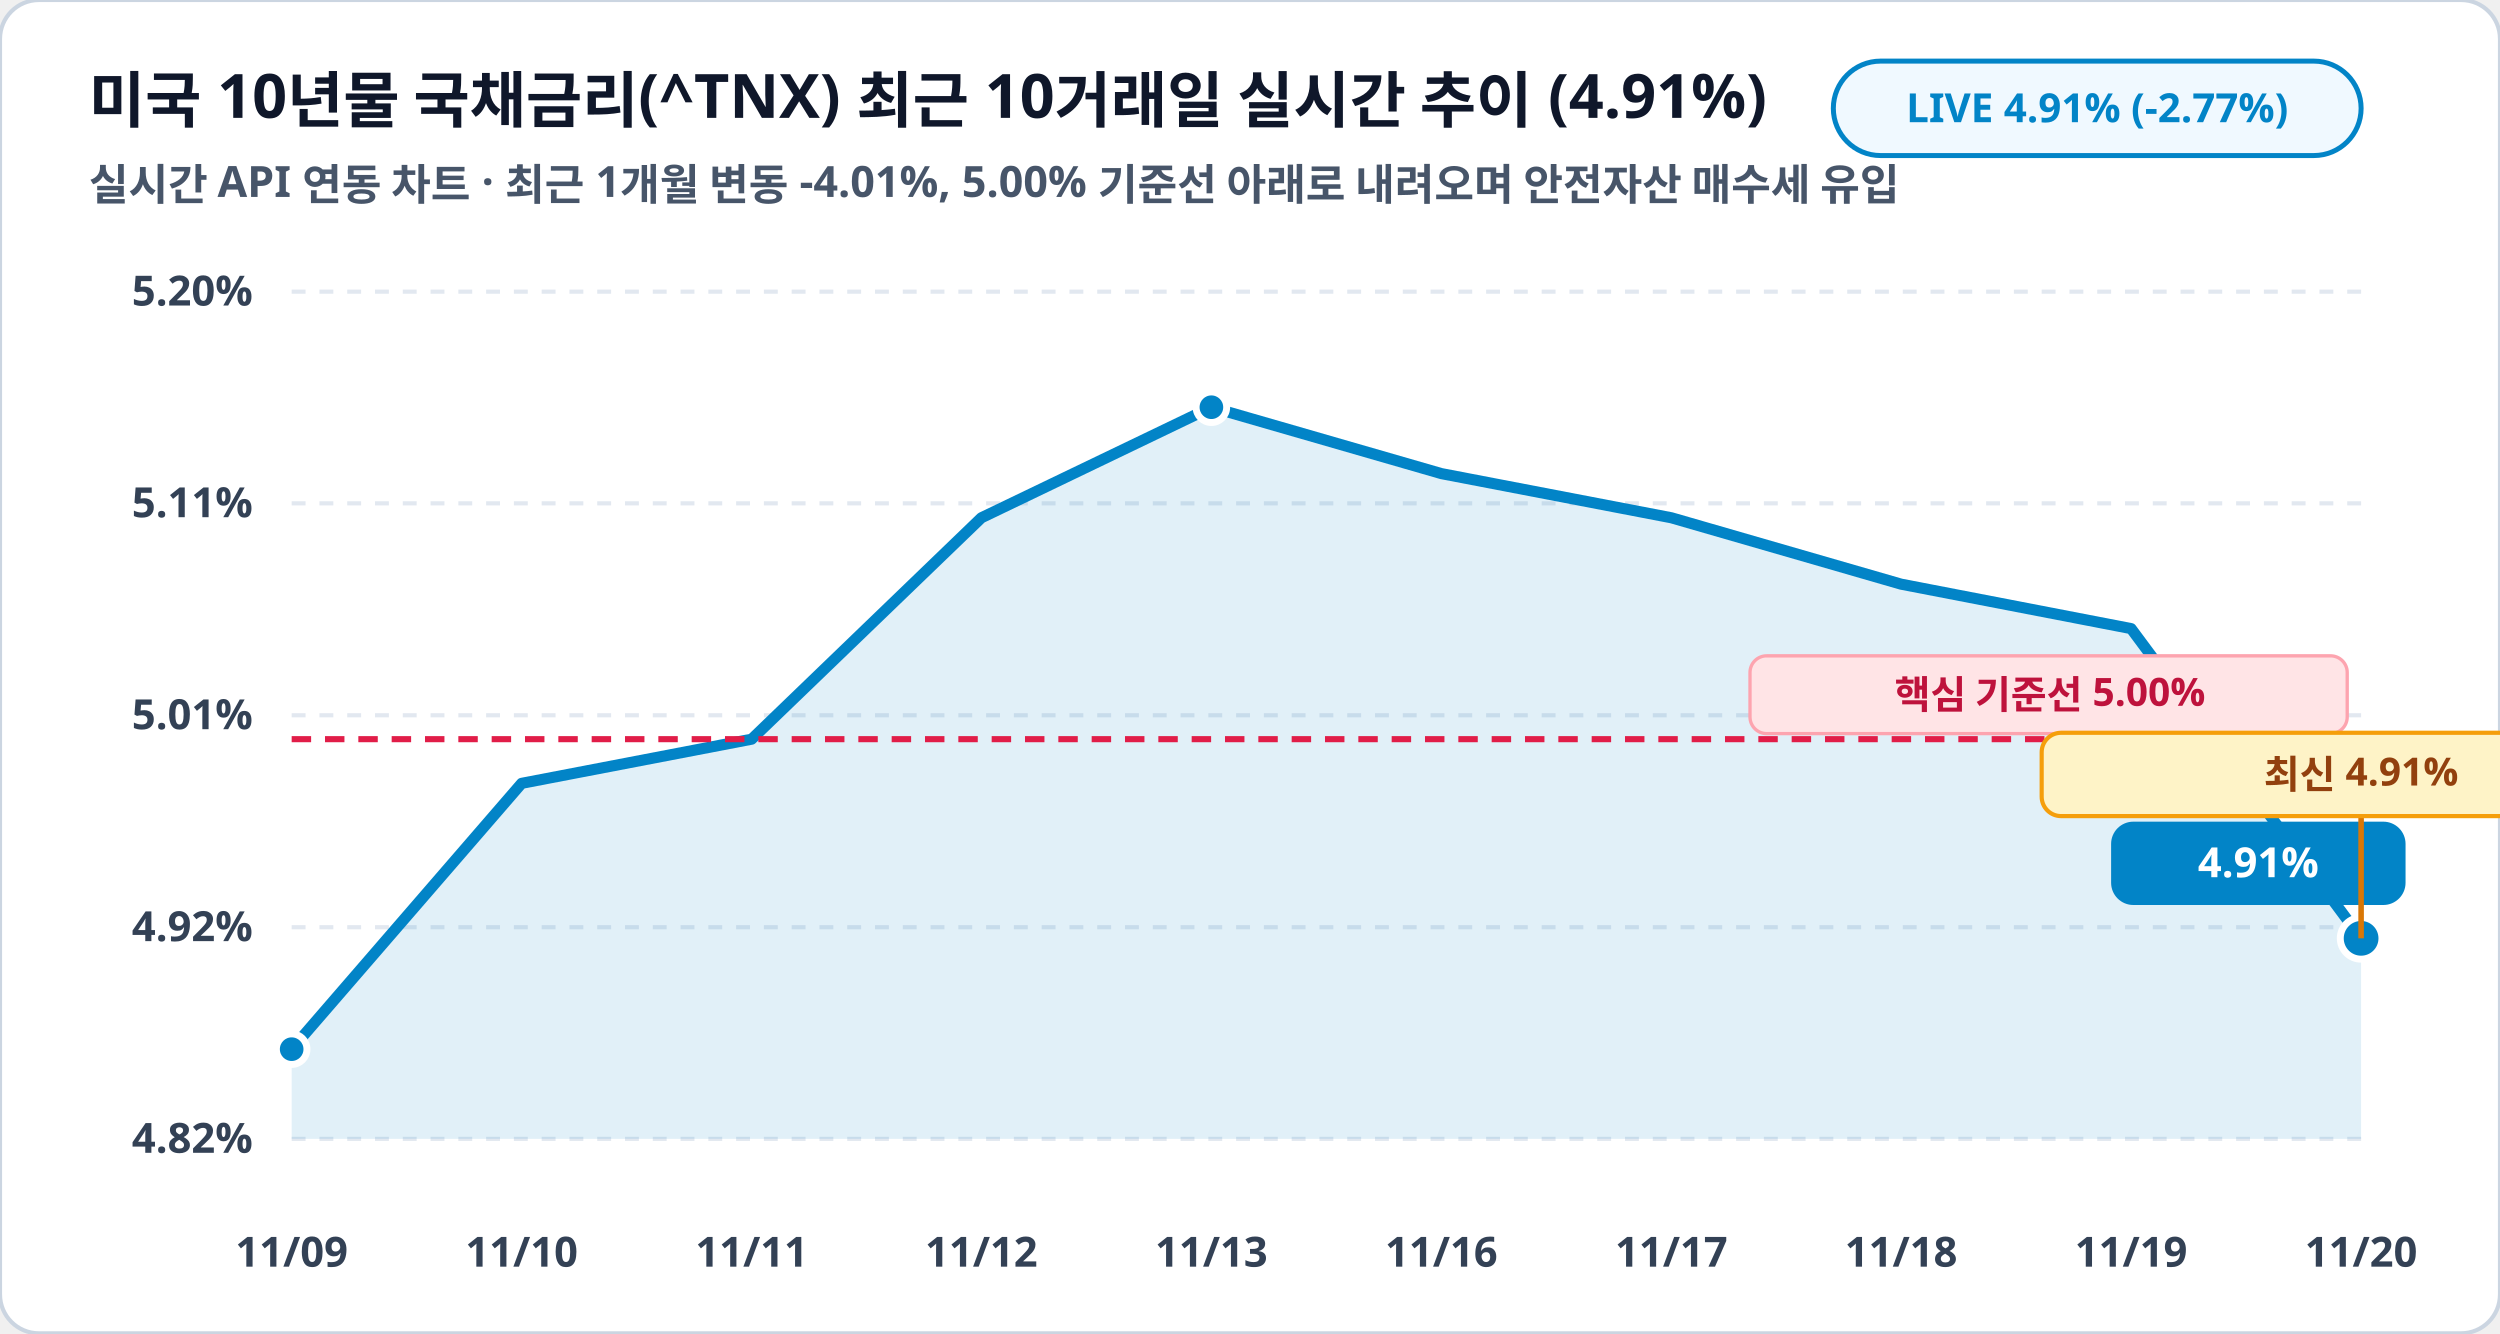
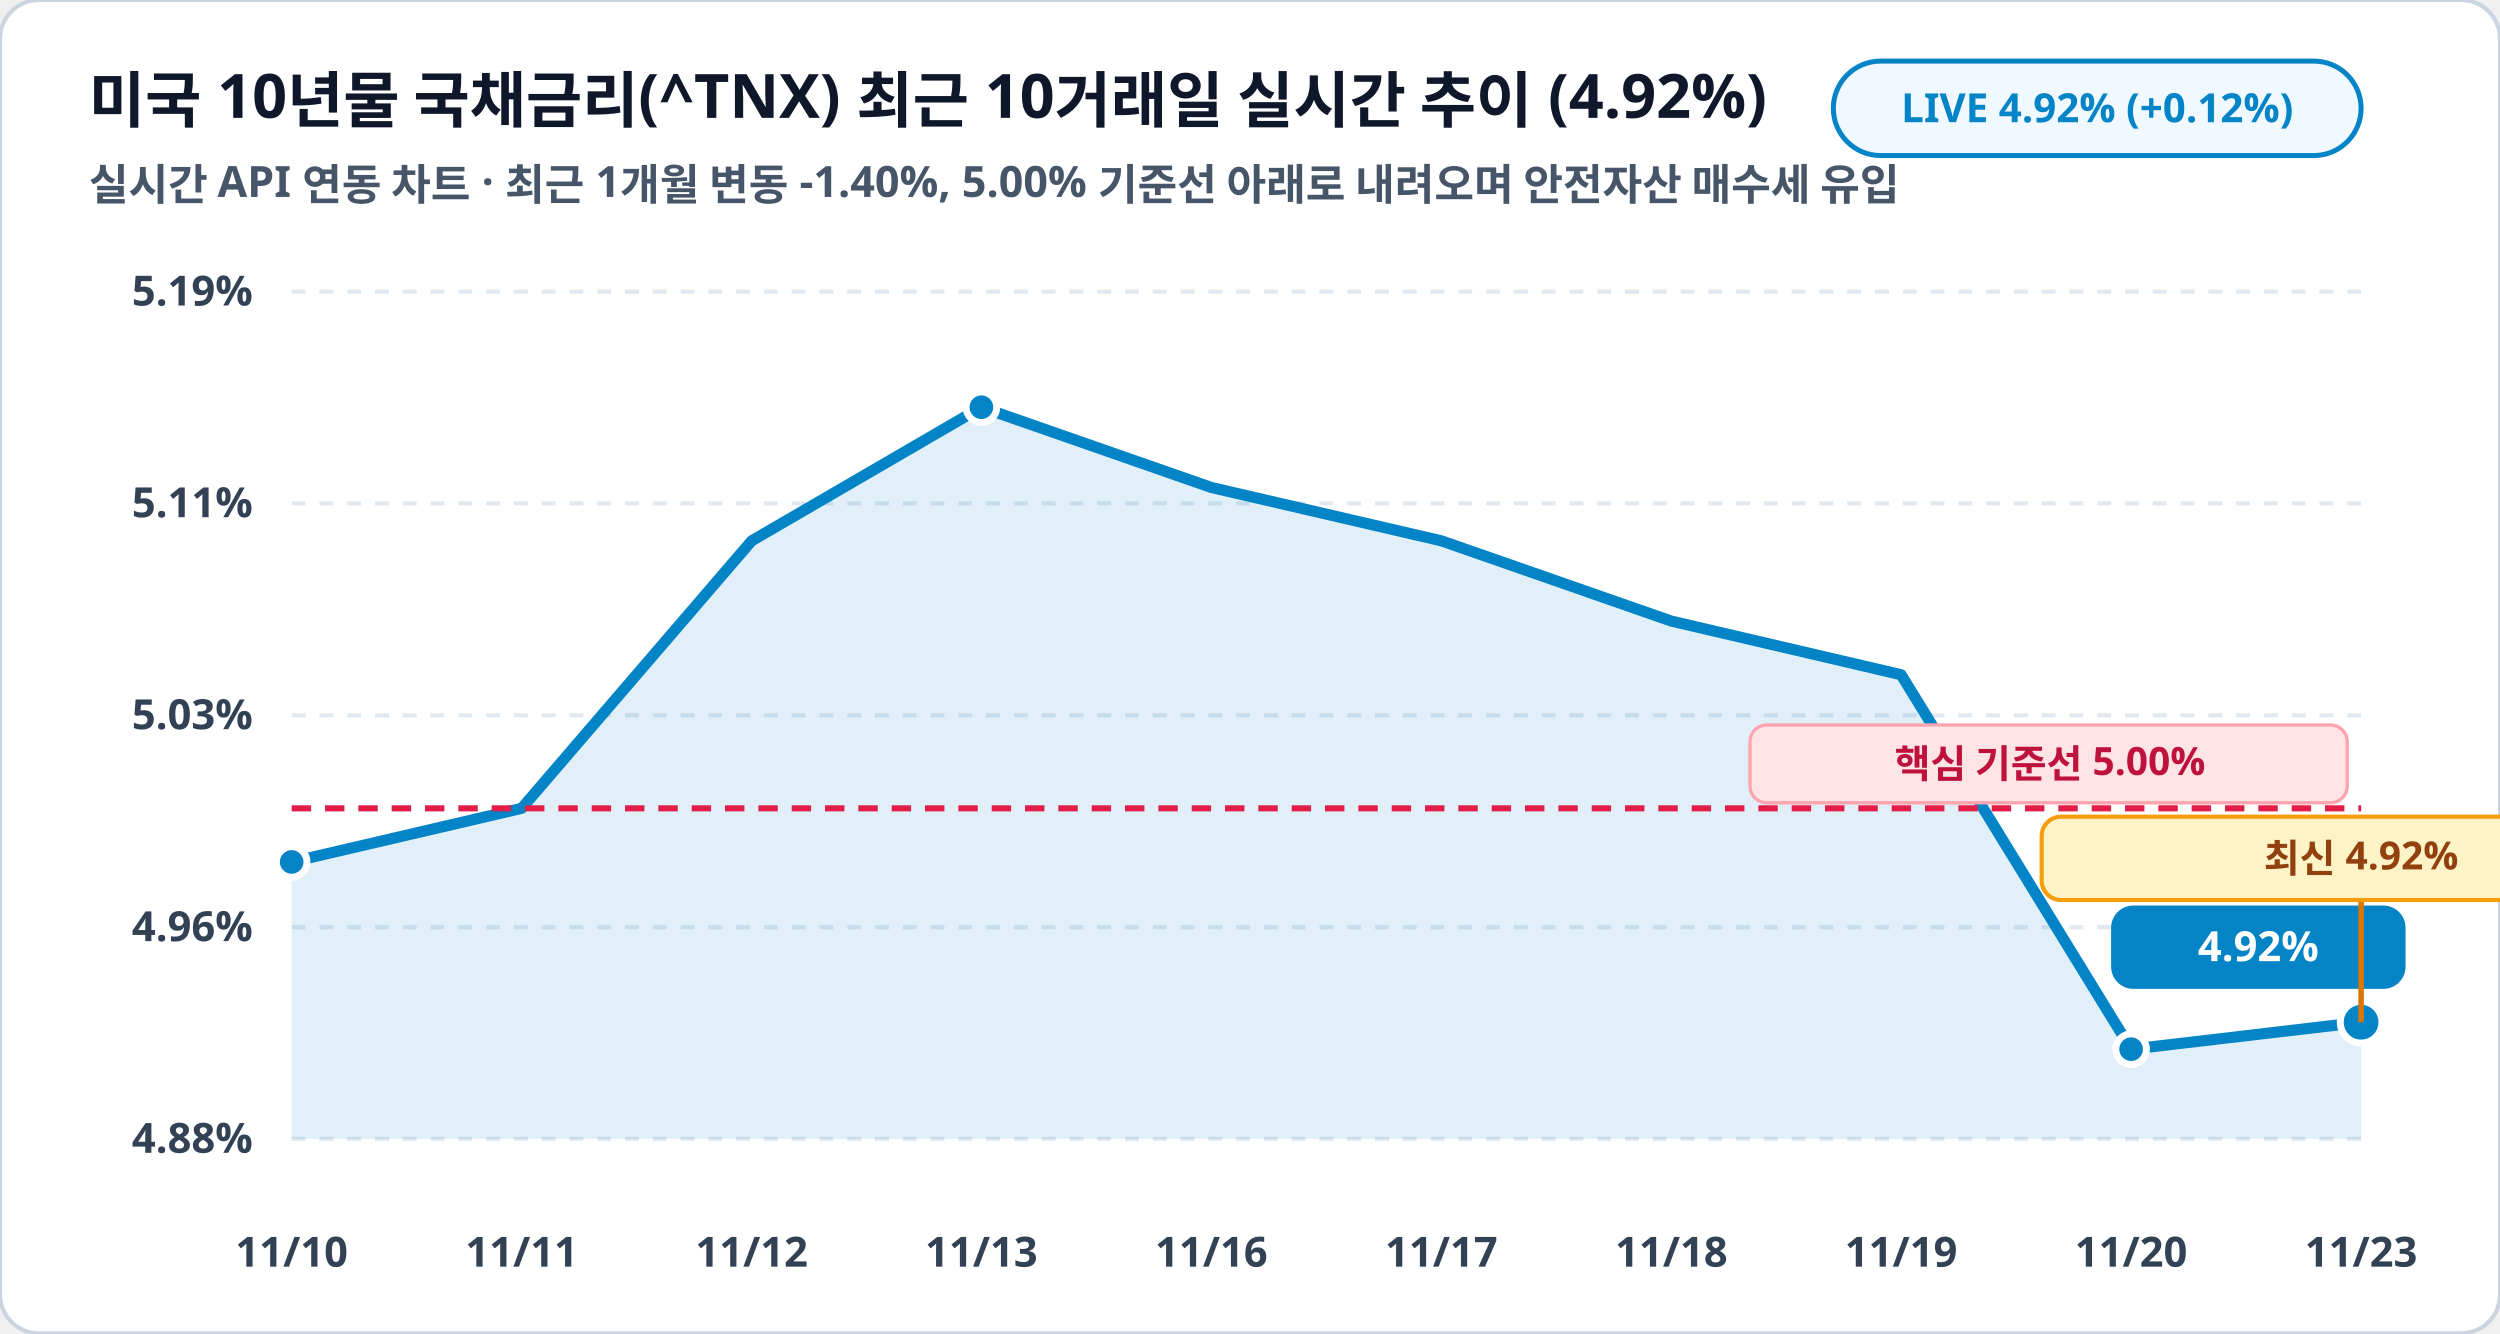
<svg xmlns="http://www.w3.org/2000/svg" viewBox="0 0 900 480" width="100%" height="100%">
  <rect width="900" height="480" rx="14" fill="#ffffff" stroke="#cbd5e1" stroke-width="1.5" />
-   <text x="32" y="44" fill="#0f172a" font-family="Pretendard, sans-serif" font-size="22" font-weight="900">미국 10년물 국채금리(^TNX) 최근 10거래일 실시간 추이 (4.91%)</text>
-   <text x="32" y="72" fill="#475569" font-family="Pretendard, sans-serif" font-size="15.5" font-weight="600">실시간 API 연동 차트 · 최근 1개월 변동 -4.01%, 5.00% 기준선 아래로 내려오며 안전자산 매수세 유입</text>
+   <text x="32" y="44" fill="#0f172a" font-family="Pretendard, sans-serif" font-size="22" font-weight="900">미국 10년물 국채금리(^TNX) 최근 10거래일 실시간 추이 (4.92%)</text>
+   <text x="32" y="72" fill="#475569" font-family="Pretendard, sans-serif" font-size="15.5" font-weight="600">실시간 API 연동 차트 · 최근 1개월 변동 -1.40%, 5.00% 기준선 아래로 내려오며 안전자산 매수세 유입</text>
  <rect x="660" y="22" width="190" height="34" rx="17" fill="#f0f9ff" stroke="#0284c7" stroke-width="1.8" />
-   <text x="755" y="44" fill="#0284c7" font-family="Pretendard, sans-serif" font-size="14.5" font-weight="800" text-anchor="middle">LIVE 4.91% (-2.77%)</text>
+   <text x="755" y="44" fill="#0284c7" font-family="Pretendard, sans-serif" font-size="14.5" font-weight="800" text-anchor="middle">LIVE 4.92% (+0.12%)</text>
  <line x1="105" y1="105.0" x2="850" y2="105.0" stroke="#e2e8f0" stroke-width="1.5" stroke-dasharray="5,5" />
-   <text x="91" y="110.0" fill="#334155" font-family="Pretendard, sans-serif" font-size="15" font-weight="700" text-anchor="end">5.20%</text>
+   <text x="91" y="110.0" fill="#334155" font-family="Pretendard, sans-serif" font-size="15" font-weight="700" text-anchor="end">5.19%</text>
  <line x1="105" y1="181.2" x2="850" y2="181.2" stroke="#e2e8f0" stroke-width="1.5" stroke-dasharray="5,5" />
  <text x="91" y="186.2" fill="#334155" font-family="Pretendard, sans-serif" font-size="15" font-weight="700" text-anchor="end">5.11%</text>
  <line x1="105" y1="257.5" x2="850" y2="257.5" stroke="#e2e8f0" stroke-width="1.5" stroke-dasharray="5,5" />
-   <text x="91" y="262.5" fill="#334155" font-family="Pretendard, sans-serif" font-size="15" font-weight="700" text-anchor="end">5.01%</text>
+   <text x="91" y="262.5" fill="#334155" font-family="Pretendard, sans-serif" font-size="15" font-weight="700" text-anchor="end">5.03%</text>
  <line x1="105" y1="333.8" x2="850" y2="333.8" stroke="#e2e8f0" stroke-width="1.5" stroke-dasharray="5,5" />
-   <text x="91" y="338.8" fill="#334155" font-family="Pretendard, sans-serif" font-size="15" font-weight="700" text-anchor="end">4.92%</text>
+   <text x="91" y="338.8" fill="#334155" font-family="Pretendard, sans-serif" font-size="15" font-weight="700" text-anchor="end">4.96%</text>
  <line x1="105" y1="410.0" x2="850" y2="410.0" stroke="#e2e8f0" stroke-width="1.5" stroke-dasharray="5,5" />
-   <text x="91" y="415.0" fill="#334155" font-family="Pretendard, sans-serif" font-size="15" font-weight="700" text-anchor="end">4.82%</text>
-   <polygon points="105.0,410.0 105.0,377.7 187.8,282.0 270.6,266.1 353.3,186.4 436.1,146.6 518.9,170.5 601.7,186.4 684.4,210.3 767.2,226.3 850.0,337.8 850.0,410.0" fill="#0284c7" fill-opacity="0.12" />
-   <polyline fill="none" stroke="#0284c7" stroke-width="4" stroke-linecap="round" stroke-linejoin="round" points="105.0,377.7 187.8,282.0 270.6,266.1 353.3,186.4 436.1,146.6 518.9,170.5 601.7,186.4 684.4,210.3 767.2,226.3 850.0,337.8" />
-   <line x1="105" y1="266.1" x2="850" y2="266.1" stroke="#e11d48" stroke-width="2.2" stroke-dasharray="7,5" />
-   <rect x="630" y="236.1" width="215" height="28" rx="6" fill="#ffe4e6" stroke="#fda4af" stroke-width="1.2" />
-   <text x="738" y="255.1" fill="#be123c" font-family="Pretendard, sans-serif" font-size="14" font-weight="800" text-anchor="middle">핵심 기준선 5.00%</text>
-   <circle cx="105.0" cy="377.7" r="5.5" fill="#0284c7" stroke="#ffffff" stroke-width="2.5" />
-   <circle cx="436.1" cy="146.6" r="5.5" fill="#0284c7" stroke="#ffffff" stroke-width="2.5" />
-   <circle cx="850.0" cy="337.8" r="7.5" fill="#0284c7" stroke="#ffffff" stroke-width="2.5" />
-   <rect x="760.0" y="295.8" width="106" height="30" rx="8" fill="#0284c7" />
-   <text x="813.0" y="315.8" fill="#ffffff" font-family="Pretendard, sans-serif" font-size="15" font-weight="800" text-anchor="middle">4.91%</text>
-   <line x1="850.0" y1="337.8" x2="850.0" y2="293.8" stroke="#d97706" stroke-width="2" />
-   <rect x="735.0" y="263.8" width="230" height="30" rx="7" fill="#fef3c7" stroke="#f59e0b" stroke-width="1.5" />
-   <text x="850.0" y="283.8" fill="#92400e" font-family="Pretendard, sans-serif" font-size="14" font-weight="800" text-anchor="middle">최신 4.91%</text>
-   <text x="105.0" y="456" fill="#334155" font-family="Pretendard, sans-serif" font-size="15" font-weight="700" text-anchor="middle">11/09</text>
-   <text x="187.8" y="456" fill="#334155" font-family="Pretendard, sans-serif" font-size="15" font-weight="700" text-anchor="middle">11/10</text>
-   <text x="270.6" y="456" fill="#334155" font-family="Pretendard, sans-serif" font-size="15" font-weight="700" text-anchor="middle">11/11</text>
-   <text x="353.3" y="456" fill="#334155" font-family="Pretendard, sans-serif" font-size="15" font-weight="700" text-anchor="middle">11/12</text>
-   <text x="436.1" y="456" fill="#334155" font-family="Pretendard, sans-serif" font-size="15" font-weight="700" text-anchor="middle">11/13</text>
-   <text x="518.9" y="456" fill="#334155" font-family="Pretendard, sans-serif" font-size="15" font-weight="700" text-anchor="middle">11/16</text>
-   <text x="601.7" y="456" fill="#334155" font-family="Pretendard, sans-serif" font-size="15" font-weight="700" text-anchor="middle">11/17</text>
-   <text x="684.4" y="456" fill="#334155" font-family="Pretendard, sans-serif" font-size="15" font-weight="700" text-anchor="middle">11/18</text>
-   <text x="767.2" y="456" fill="#334155" font-family="Pretendard, sans-serif" font-size="15" font-weight="700" text-anchor="middle">11/19</text>
-   <text x="850.0" y="456" fill="#334155" font-family="Pretendard, sans-serif" font-size="15" font-weight="700" text-anchor="middle">11/20</text>
+   <text x="91" y="415.0" fill="#334155" font-family="Pretendard, sans-serif" font-size="15" font-weight="700" text-anchor="end">4.88%</text>
+   <polygon points="105.0,410.0 105.0,310.3 187.8,291.0 270.6,194.7 353.3,146.6 436.1,175.5 518.9,194.7 601.7,223.6 684.4,242.9 767.2,377.7 850.0,368.0 850.0,410.0" fill="#0284c7" fill-opacity="0.12" />
+   <polyline fill="none" stroke="#0284c7" stroke-width="4" stroke-linecap="round" stroke-linejoin="round" points="105.0,310.3 187.8,291.0 270.6,194.7 353.3,146.6 436.1,175.5 518.9,194.7 601.7,223.6 684.4,242.9 767.2,377.7 850.0,368.0" />
+   <line x1="105" y1="291.0" x2="850" y2="291.0" stroke="#e11d48" stroke-width="2.2" stroke-dasharray="7,5" />
+   <rect x="630" y="261.0" width="215" height="28" rx="6" fill="#ffe4e6" stroke="#fda4af" stroke-width="1.2" />
+   <text x="738" y="280.0" fill="#be123c" font-family="Pretendard, sans-serif" font-size="14" font-weight="800" text-anchor="middle">핵심 기준선 5.00%</text>
+   <circle cx="105.0" cy="310.3" r="5.5" fill="#0284c7" stroke="#ffffff" stroke-width="2.5" />
+   <circle cx="353.3" cy="146.6" r="5.5" fill="#0284c7" stroke="#ffffff" stroke-width="2.5" />
+   <circle cx="767.2" cy="377.7" r="5.5" fill="#0284c7" stroke="#ffffff" stroke-width="2.5" />
+   <circle cx="850.0" cy="368.0" r="7.5" fill="#0284c7" stroke="#ffffff" stroke-width="2.5" />
+   <rect x="760.0" y="326.0" width="106" height="30" rx="8" fill="#0284c7" />
+   <text x="813.0" y="346.0" fill="#ffffff" font-family="Pretendard, sans-serif" font-size="15" font-weight="800" text-anchor="middle">4.92%</text>
+   <line x1="850.0" y1="368.0" x2="850.0" y2="324.0" stroke="#d97706" stroke-width="2" />
+   <rect x="735.0" y="294.0" width="230" height="30" rx="7" fill="#fef3c7" stroke="#f59e0b" stroke-width="1.5" />
+   <text x="850.0" y="314.0" fill="#92400e" font-family="Pretendard, sans-serif" font-size="14" font-weight="800" text-anchor="middle">최신 4.92%</text>
+   <text x="105.0" y="456" fill="#334155" font-family="Pretendard, sans-serif" font-size="15" font-weight="700" text-anchor="middle">11/10</text>
+   <text x="187.8" y="456" fill="#334155" font-family="Pretendard, sans-serif" font-size="15" font-weight="700" text-anchor="middle">11/11</text>
+   <text x="270.6" y="456" fill="#334155" font-family="Pretendard, sans-serif" font-size="15" font-weight="700" text-anchor="middle">11/12</text>
+   <text x="353.3" y="456" fill="#334155" font-family="Pretendard, sans-serif" font-size="15" font-weight="700" text-anchor="middle">11/13</text>
+   <text x="436.1" y="456" fill="#334155" font-family="Pretendard, sans-serif" font-size="15" font-weight="700" text-anchor="middle">11/16</text>
+   <text x="518.9" y="456" fill="#334155" font-family="Pretendard, sans-serif" font-size="15" font-weight="700" text-anchor="middle">11/17</text>
+   <text x="601.7" y="456" fill="#334155" font-family="Pretendard, sans-serif" font-size="15" font-weight="700" text-anchor="middle">11/18</text>
+   <text x="684.4" y="456" fill="#334155" font-family="Pretendard, sans-serif" font-size="15" font-weight="700" text-anchor="middle">11/19</text>
+   <text x="767.2" y="456" fill="#334155" font-family="Pretendard, sans-serif" font-size="15" font-weight="700" text-anchor="middle">11/20</text>
+   <text x="850.0" y="456" fill="#334155" font-family="Pretendard, sans-serif" font-size="15" font-weight="700" text-anchor="middle">11/23</text>
</svg>
